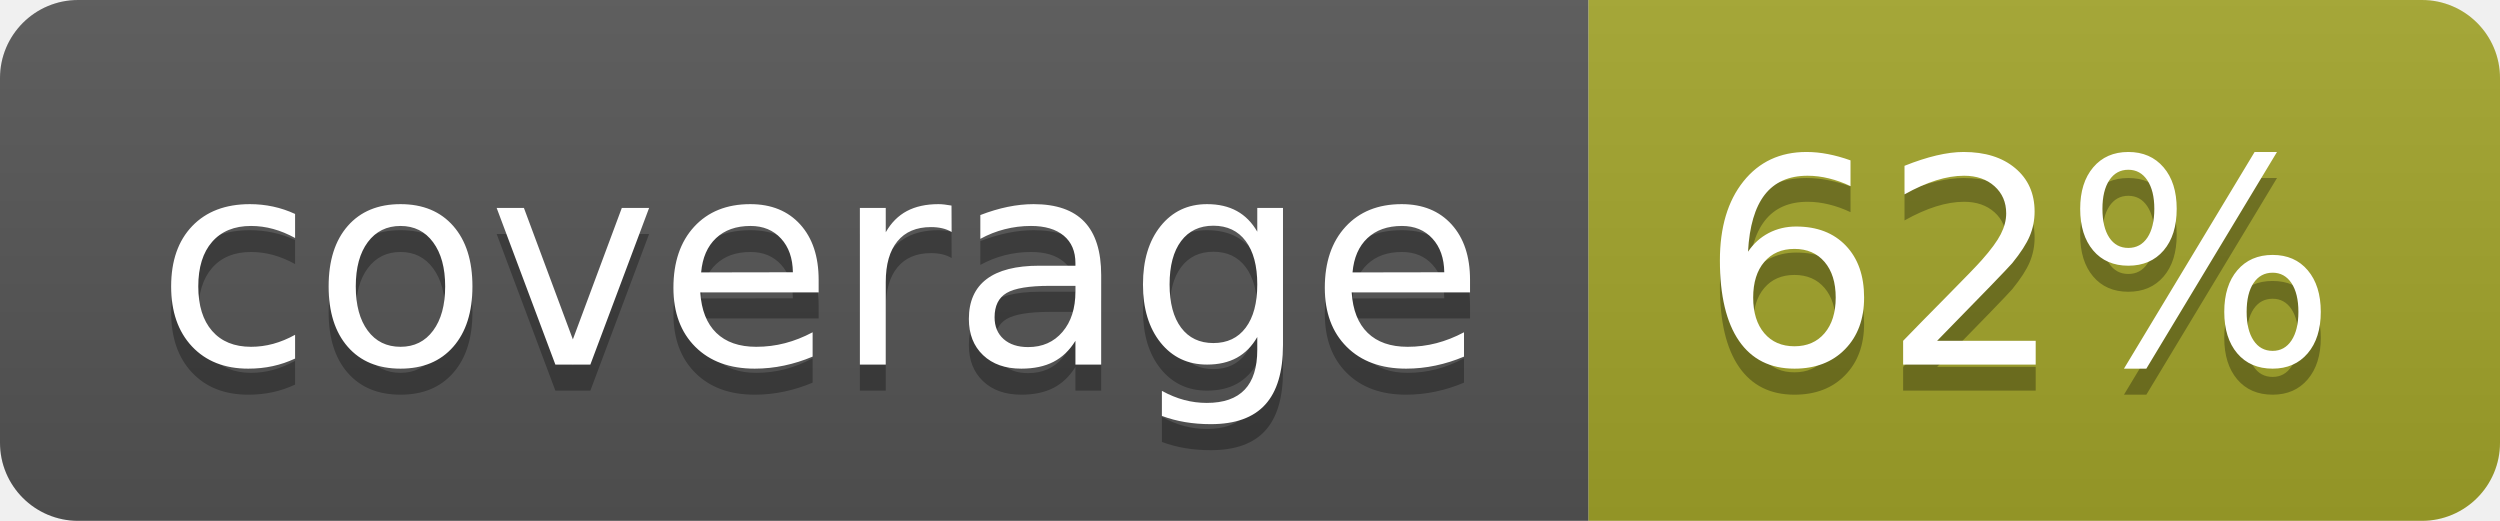
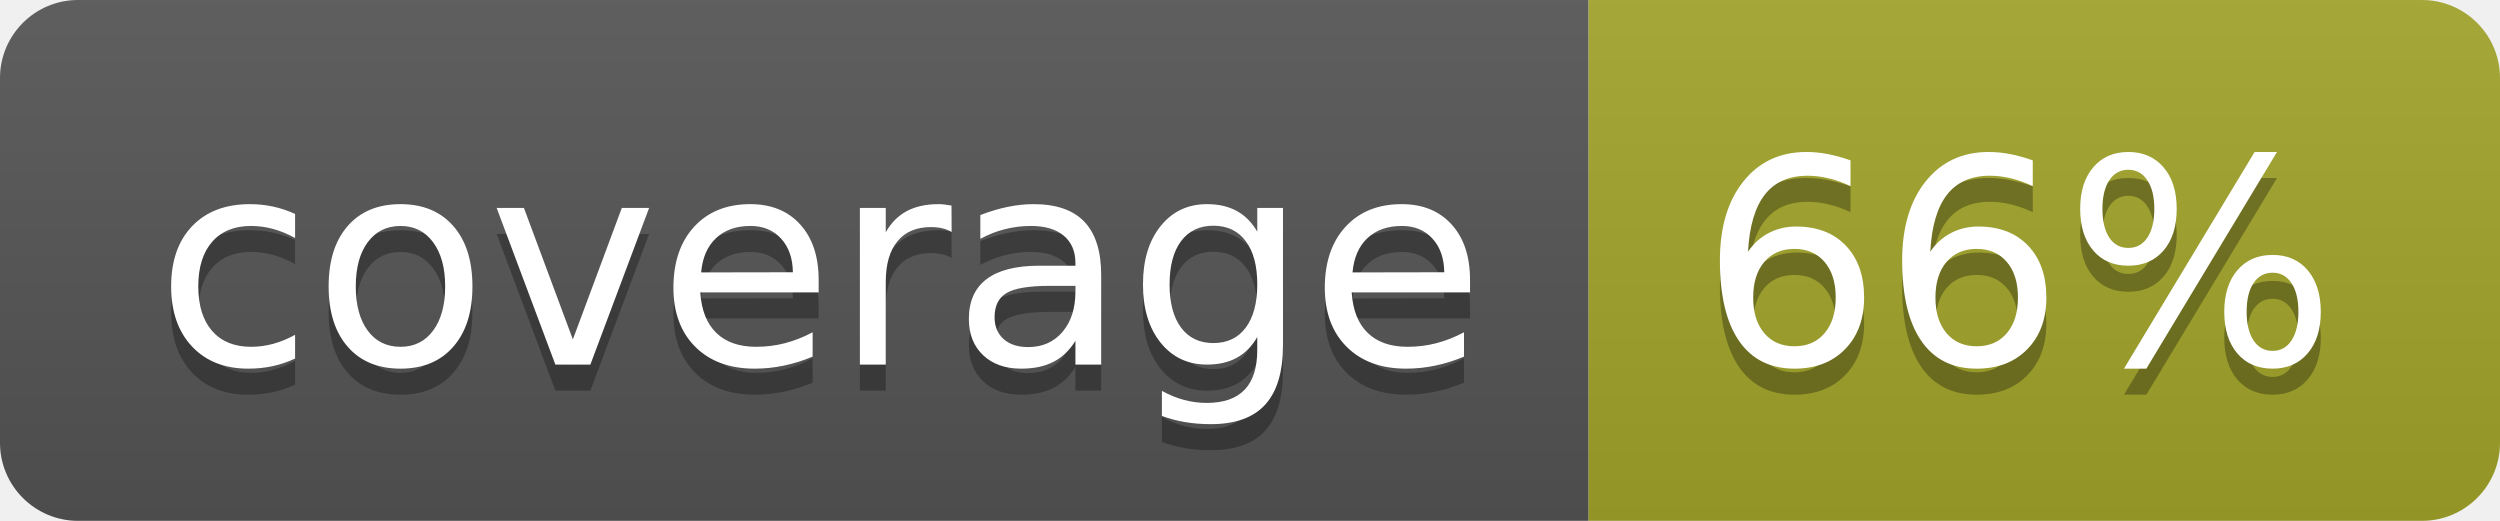
<svg xmlns="http://www.w3.org/2000/svg" width="96" height="20">
  <linearGradient id="b" x2="0" y2="100%">
    <stop offset="0" stop-color="#bbb" stop-opacity=".1" />
    <stop offset="1" stop-opacity=".1" />
  </linearGradient>
  <clipPath id="a">
    <rect width="96" height="20" rx="3" fill="#fff" />
  </clipPath>
  <g clip-path="url(#a)">
    <path fill="#555" d="M0 0h61v20H0z" />
    <path fill="#A3A52A" d="M61 0h35v20H61z" />
    <path fill="url(#b)" d="M0 0h96v20H0z" />
  </g>
  <g fill="#fff" text-anchor="middle" font-family="DejaVu Sans,Verdana,Geneva,sans-serif" font-size="110">
    <text x="315" y="150" fill="#010101" fill-opacity=".3" transform="scale(.1)" textLength="510">coverage</text>
    <text x="315" y="140" transform="scale(.1)" textLength="510">coverage</text>
-     <text x="775" y="150" fill="#010101" fill-opacity=".3" transform="scale(.1)" textLength="250">62%</text>
-     <text x="775" y="140" transform="scale(.1)" textLength="250">62%</text>
+     <text x="775" y="150" fill="#010101" fill-opacity=".3" transform="scale(.1)" textLength="250">66%</text>
+     <text x="775" y="140" transform="scale(.1)" textLength="250">66%</text>
  </g>
</svg>
